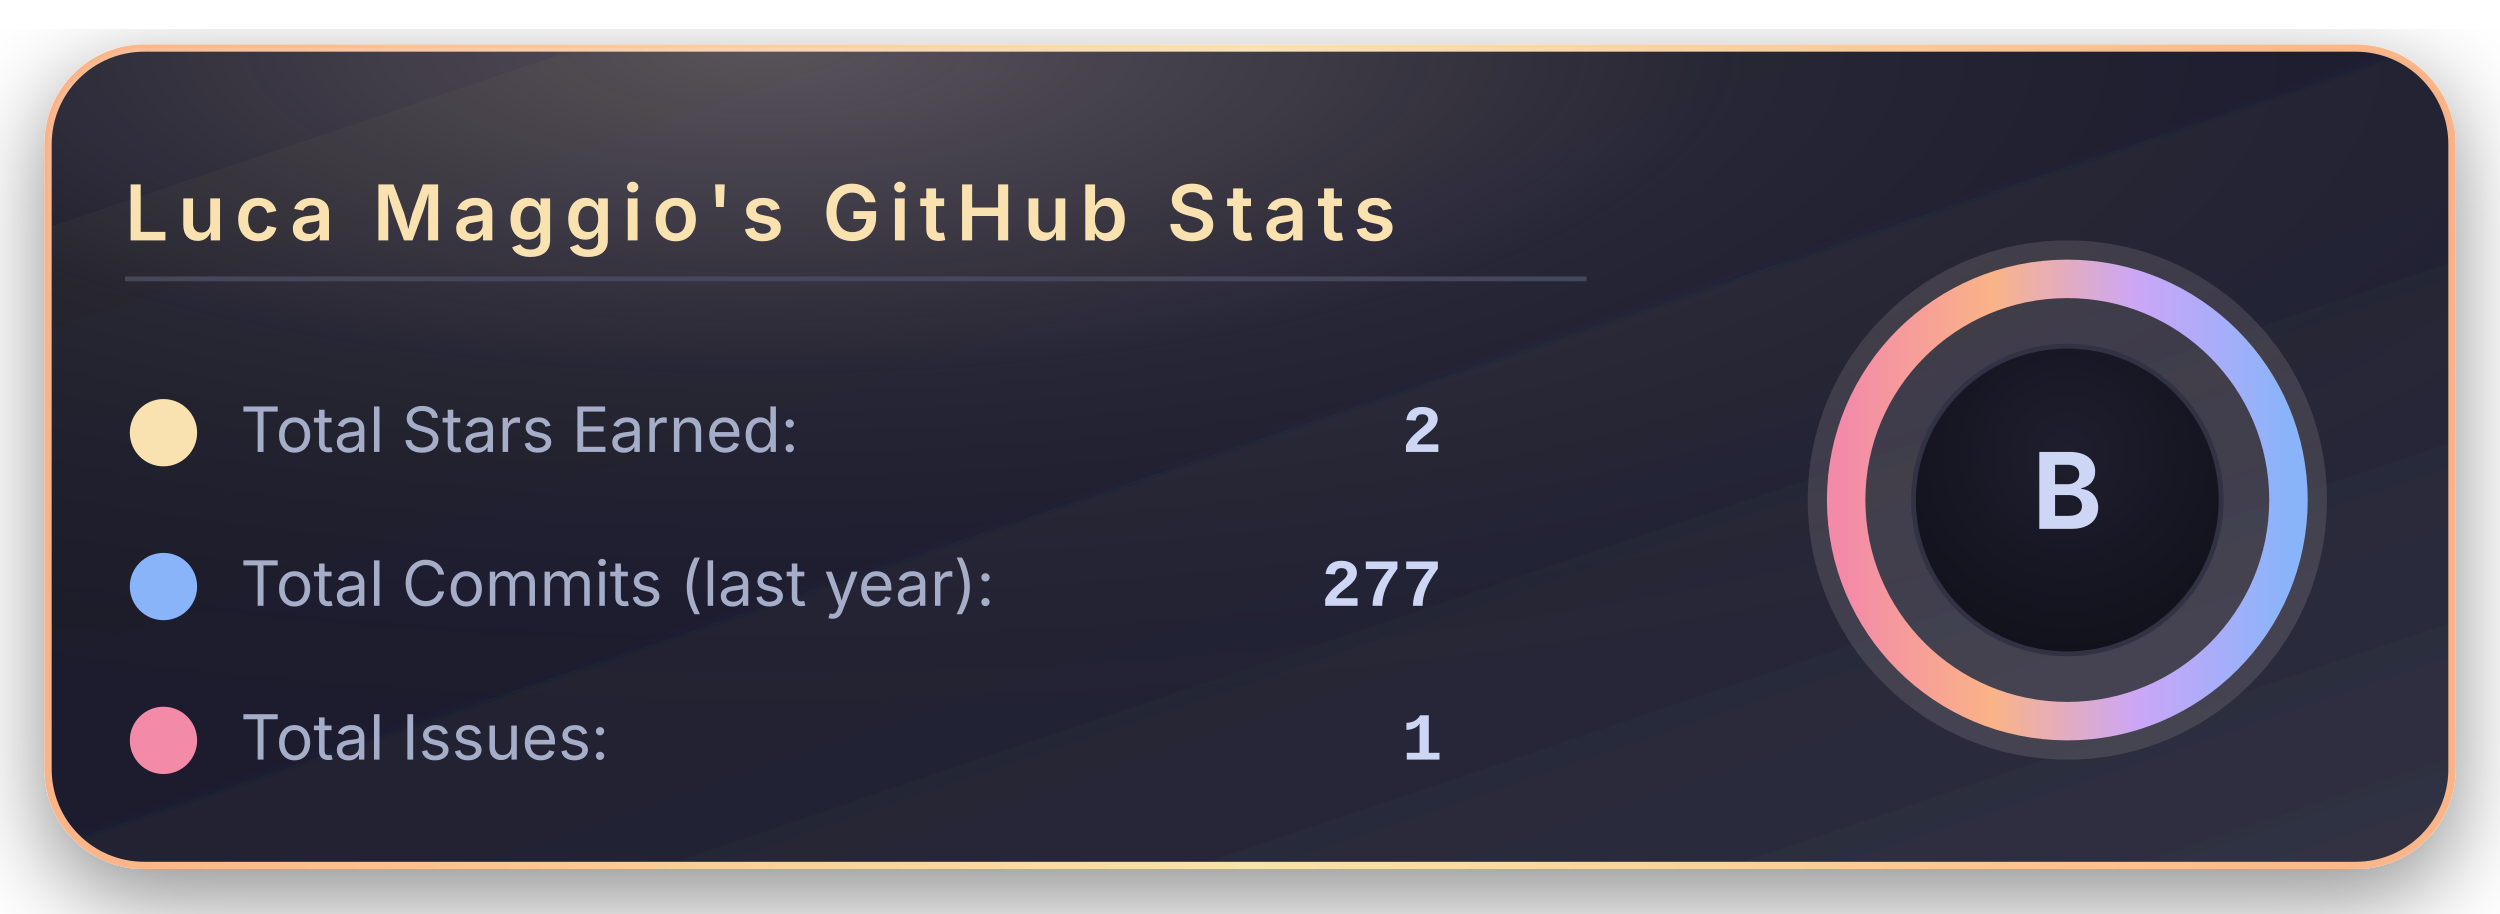
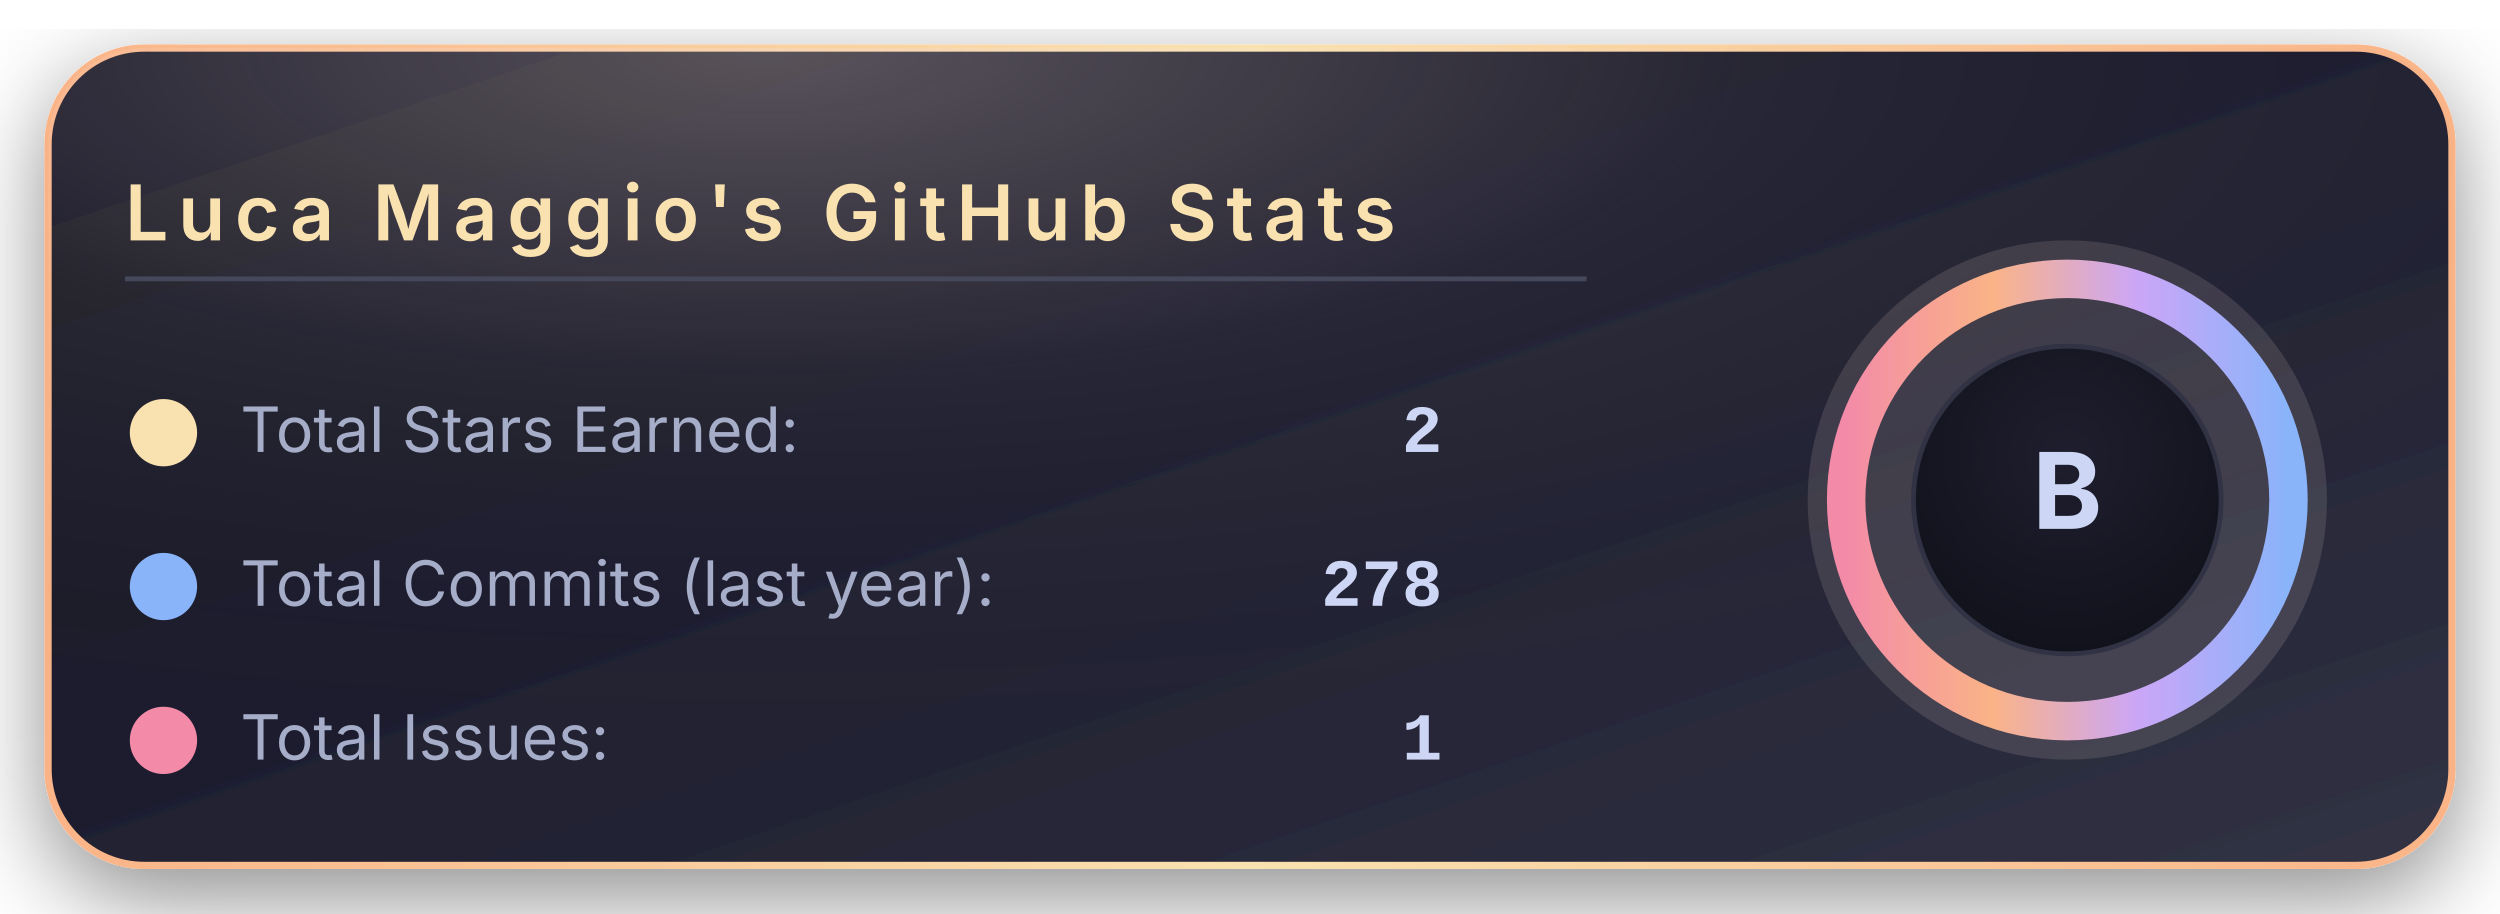
<svg xmlns="http://www.w3.org/2000/svg" width="520" height="190" viewBox="0 0 520 190">
  <defs>
    <linearGradient id="bgGradient" x1="0%" y1="0%" x2="100%" y2="100%">
      <stop offset="0%" stop-color="#181825" />
      <stop offset="45%" stop-color="#1e1e2e" />
      <stop offset="100%" stop-color="#313244" />
    </linearGradient>
    <linearGradient id="borderGradient" x1="0%" y1="0%" x2="100%" y2="0%">
      <stop offset="0%" stop-color="#fab387" />
      <stop offset="50%" stop-color="#f9e2af" />
      <stop offset="100%" stop-color="#fab387" />
    </linearGradient>
    <filter id="softShadow" x="-30%" y="-30%" width="160%" height="160%">
      <feDropShadow dx="0" dy="6" stdDeviation="10" flood-color="#000000" flood-opacity="0.45" />
    </filter>
    <radialGradient id="coffeeGlow" cx="30%" cy="0%" r="90%">
      <stop offset="0%" stop-color="#f5e0dc" stop-opacity="0.28" />
      <stop offset="45%" stop-color="#f5e0dc" stop-opacity="0.05" />
      <stop offset="100%" stop-color="#000000" stop-opacity="0" />
    </radialGradient>
    <radialGradient id="innerCircle" cx="50%" cy="35%" r="70%">
      <stop offset="0%" stop-color="#1e1e2e" />
      <stop offset="100%" stop-color="#11111b" />
    </radialGradient>
    <linearGradient id="ringGradient" x1="0%" y1="0%" x2="100%" y2="0%">
      <stop offset="0%" stop-color="#f38ba8" />
      <stop offset="33%" stop-color="#fab387" />
      <stop offset="66%" stop-color="#cba6f7" />
      <stop offset="100%" stop-color="#89b4fa" />
    </linearGradient>
  </defs>
  <rect x="10" y="10" rx="20" ry="20" width="500" height="170" fill="url(#bgGradient)" stroke="url(#borderGradient)" stroke-width="1.5" filter="url(#softShadow)" />
  <rect x="10" y="10" rx="20" ry="20" width="500" height="170" fill="url(#coffeeGlow)" />
  <text x="26" y="50" font-family="system-ui, -apple-system, BlinkMacSystemFont, 'Segoe UI', sans-serif" font-size="16" font-weight="600" letter-spacing="2" fill="#f9e2af">
      Luca Maggio's GitHub Stats
    </text>
  <line x1="26" y1="58" x2="330" y2="58" stroke="#45475a" stroke-width="1" />
  <circle cx="34" cy="90" r="7" fill="#f9e2af" />
  <text x="50" y="94" font-family="system-ui, -apple-system, BlinkMacSystemFont, 'Segoe UI', sans-serif" font-size="13" fill="#a6adc8">
      Total Stars Earned:
    </text>
  <text x="300" y="94" text-anchor="end" font-family="ui-monospace, SFMono-Regular, Menlo, Monaco, Consolas, 'Liberation Mono', 'Courier New', monospace" font-size="14" font-weight="600" fill="#cdd6f4">
      2
    </text>
  <circle cx="34" cy="122" r="7" fill="#89b4fa" />
  <text x="50" y="126" font-family="system-ui, -apple-system, BlinkMacSystemFont, 'Segoe UI', sans-serif" font-size="13" fill="#a6adc8">
      Total Commits (last year):
    </text>
  <text x="300" y="126" text-anchor="end" font-family="ui-monospace, SFMono-Regular, Menlo, Monaco, Consolas, 'Liberation Mono', 'Courier New', monospace" font-size="14" font-weight="600" fill="#cdd6f4">
-       277
+       278
    </text>
  <circle cx="34" cy="154" r="7" fill="#f38ba8" />
  <text x="50" y="158" font-family="system-ui, -apple-system, BlinkMacSystemFont, 'Segoe UI', sans-serif" font-size="13" fill="#a6adc8">
      Total Issues:
    </text>
  <text x="300" y="158" text-anchor="end" font-family="ui-monospace, SFMono-Regular, Menlo, Monaco, Consolas, 'Liberation Mono', 'Courier New', monospace" font-size="14" font-weight="600" fill="#cdd6f4">
      1
    </text>
  <g transform="translate(430, 104)">
    <circle cx="0" cy="0" r="54" fill="#f5e0dc" opacity="0.13" />
    <circle cx="0" cy="0" r="46" fill="none" stroke="url(#ringGradient)" stroke-width="8" />
    <circle cx="0" cy="0" r="32" fill="url(#innerCircle)" stroke="#313244" stroke-width="1" />
    <text x="0" y="6" text-anchor="middle" font-family="system-ui, -apple-system, BlinkMacSystemFont, 'Segoe UI', sans-serif" font-size="22" font-weight="700" letter-spacing="2" fill="#cdd6f4">
        B
      </text>
  </g>
</svg>
